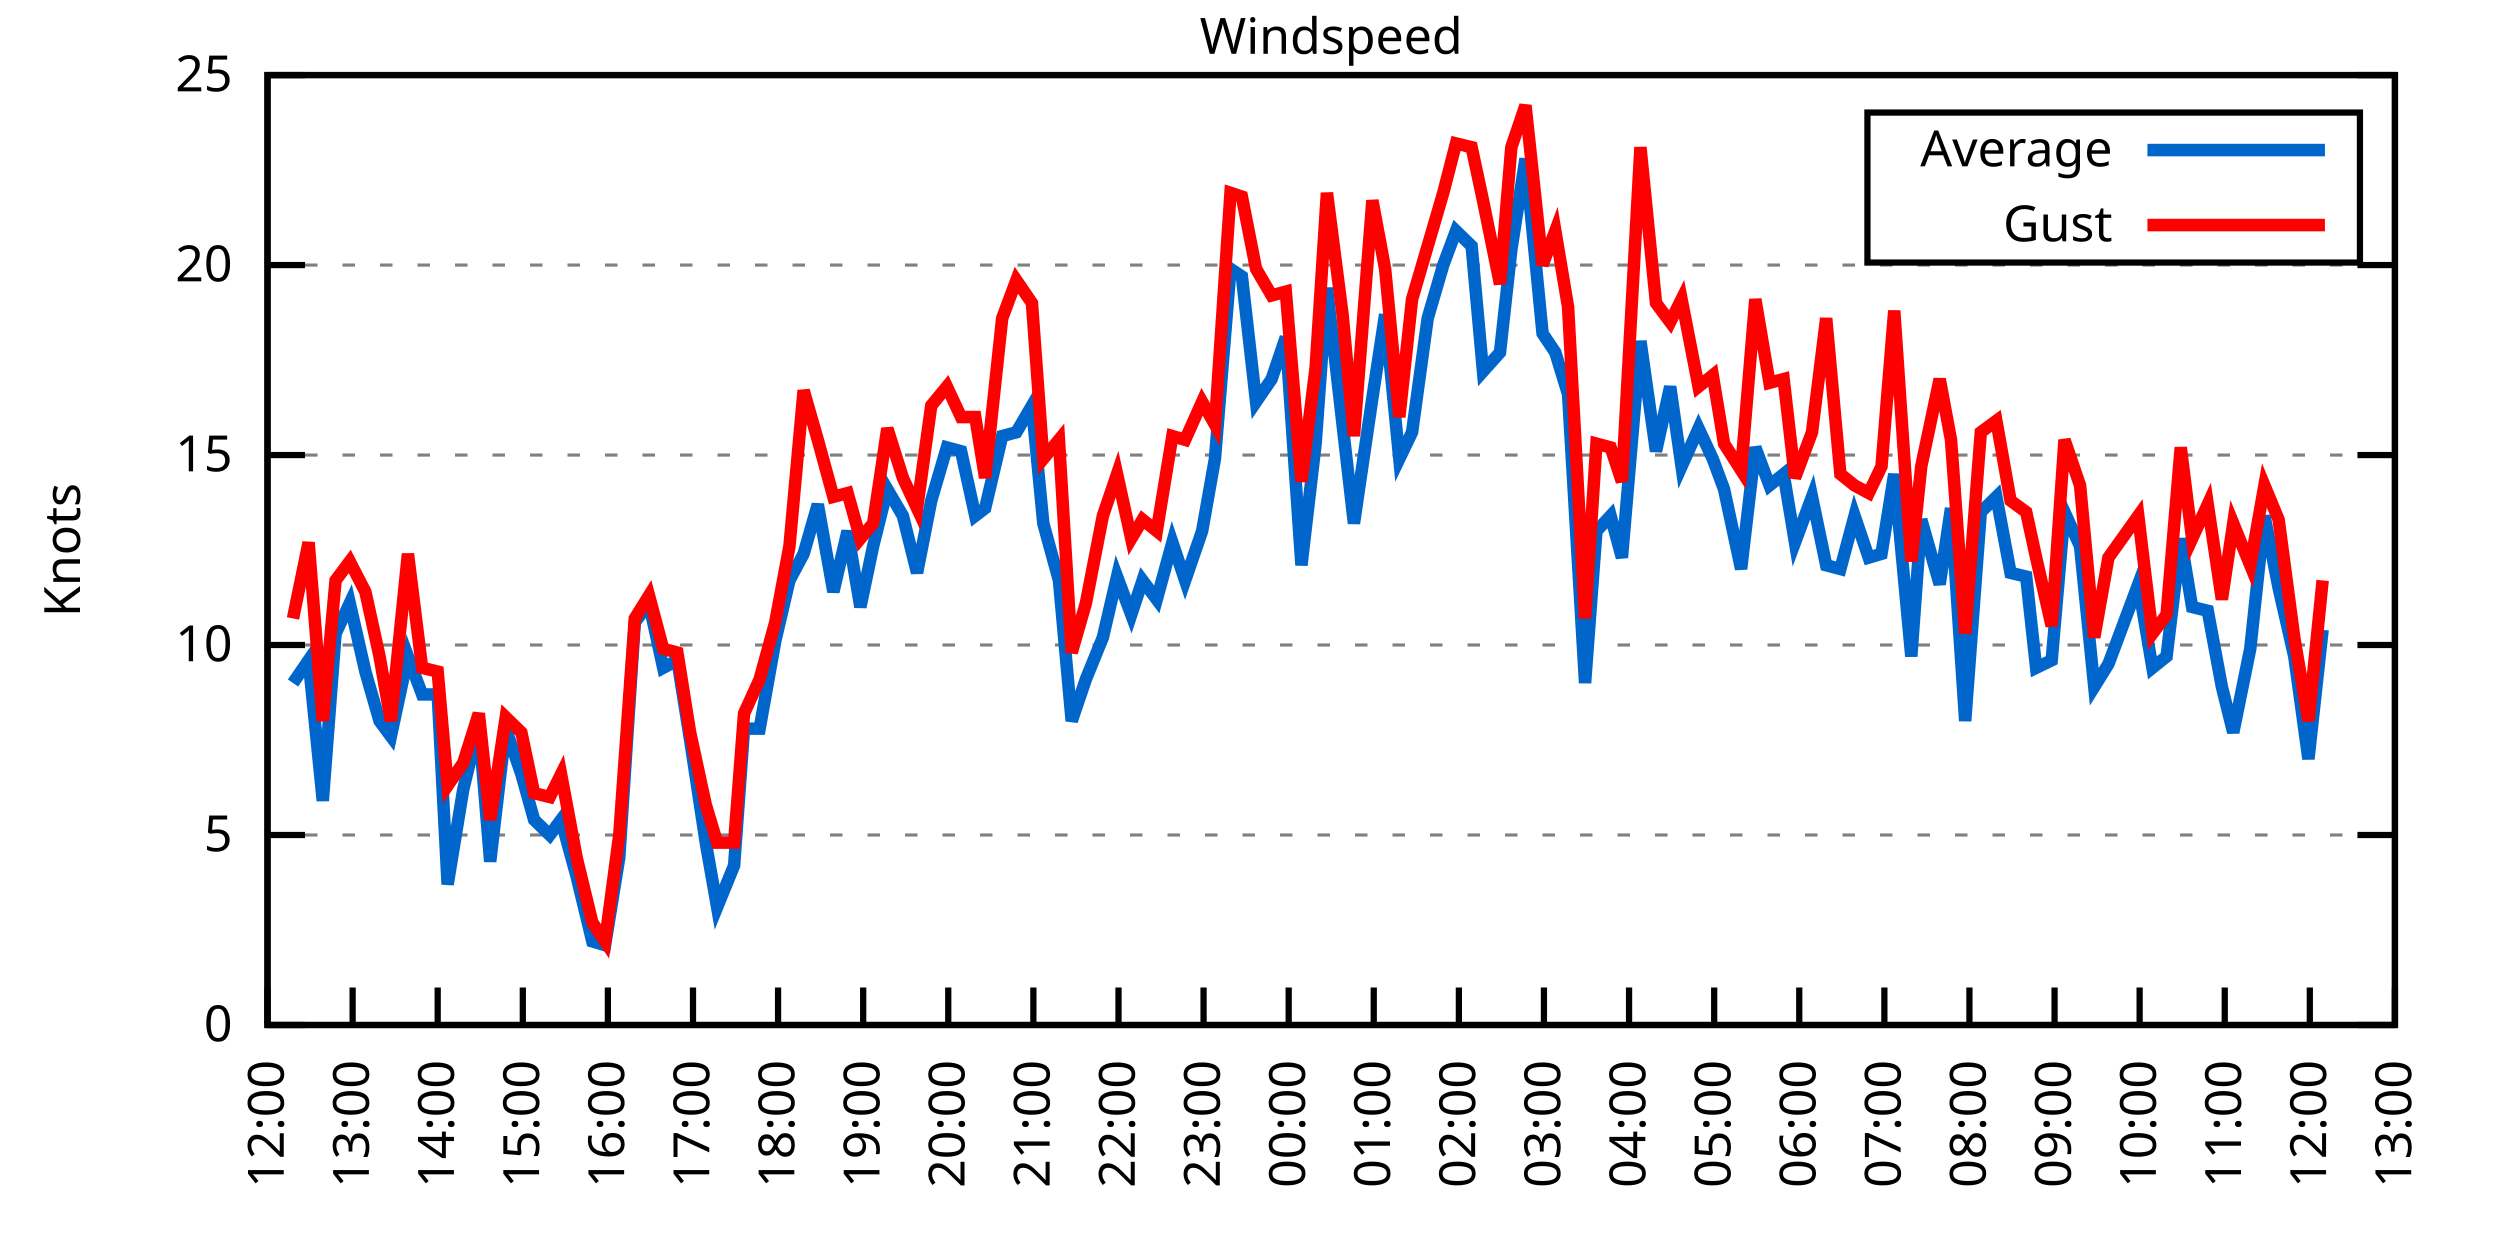
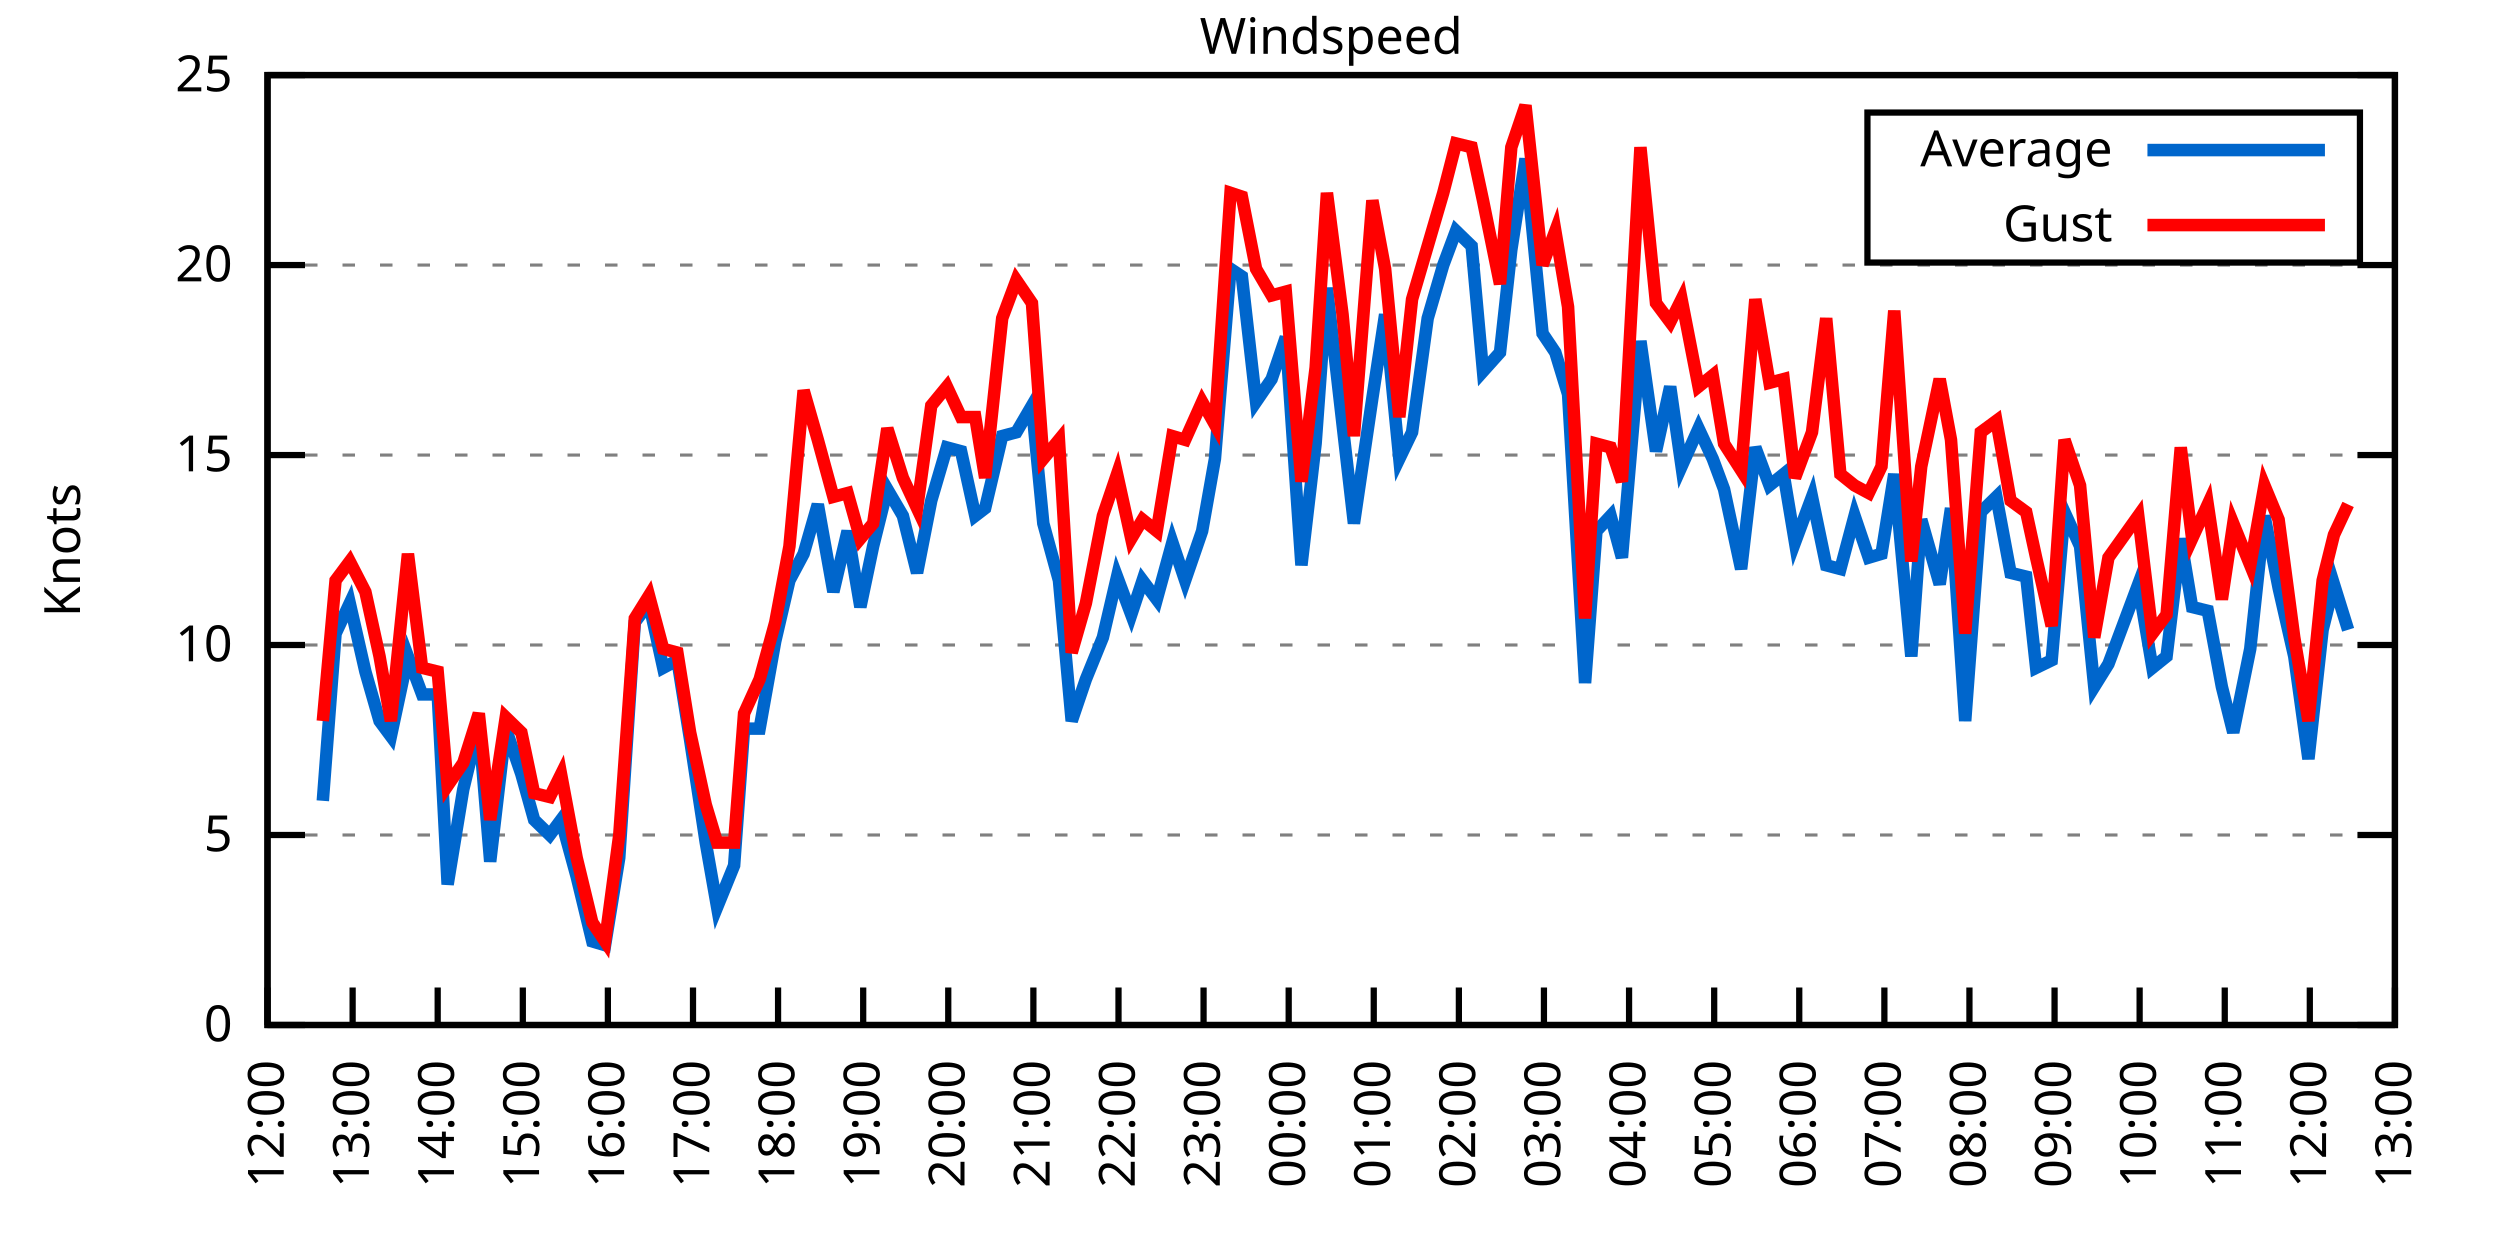
<svg xmlns="http://www.w3.org/2000/svg" xmlns:xlink="http://www.w3.org/1999/xlink" width="400" height="200" viewBox="0 0 400 200">
  <g id="gnuplot_canvas">
    <rect x="0" y="0" width="400" height="200" fill="none" />
    <defs>
      <circle id="gpDot" r="0.5" stroke-width="0.5" stroke="currentColor" />
      <path id="gpPt0" stroke-width="0.333" stroke="currentColor" d="M-1,0 h2 M0,-1 v2" />
      <path id="gpPt1" stroke-width="0.333" stroke="currentColor" d="M-1,-1 L1,1 M1,-1 L-1,1" />
      <path id="gpPt2" stroke-width="0.333" stroke="currentColor" d="M-1,0 L1,0 M0,-1 L0,1 M-1,-1 L1,1 M-1,1 L1,-1" />
      <rect id="gpPt3" stroke-width="0.333" stroke="currentColor" x="-1" y="-1" width="2" height="2" />
      <rect id="gpPt4" stroke-width="0.333" stroke="currentColor" fill="currentColor" x="-1" y="-1" width="2" height="2" />
      <circle id="gpPt5" stroke-width="0.333" stroke="currentColor" cx="0" cy="0" r="1" />
      <use xlink:href="#gpPt5" id="gpPt6" fill="currentColor" stroke="none" />
      <path id="gpPt7" stroke-width="0.333" stroke="currentColor" d="M0,-1.33 L-1.33,0.67 L1.33,0.67 z" />
      <use xlink:href="#gpPt7" id="gpPt8" fill="currentColor" stroke="none" />
      <use xlink:href="#gpPt7" id="gpPt9" stroke="currentColor" transform="rotate(180)" />
      <use xlink:href="#gpPt9" id="gpPt10" fill="currentColor" stroke="none" />
      <use xlink:href="#gpPt3" id="gpPt11" stroke="currentColor" transform="rotate(45)" />
      <use xlink:href="#gpPt11" id="gpPt12" fill="currentColor" stroke="none" />
      <path id="gpPt13" stroke-width="0.333" stroke="currentColor" d="M0,1.330 L1.265,0.411 L0.782,-1.067 L-0.782,-1.076 L-1.265,0.411 z" />
      <use xlink:href="#gpPt13" id="gpPt14" fill="currentColor" stroke="none" />
      <filter id="textbox" filterUnits="objectBoundingBox" x="0" y="0" height="1" width="1">
        <feFlood flood-color="white" flood-opacity="1" result="bgnd" />
        <feComposite in="SourceGraphic" in2="bgnd" operator="atop" />
      </filter>
      <filter id="greybox" filterUnits="objectBoundingBox" x="0" y="0" height="1" width="1">
        <feFlood flood-color="lightgrey" flood-opacity="1" result="grey" />
        <feComposite in="SourceGraphic" in2="grey" operator="atop" />
      </filter>
    </defs>
    <g fill="none" color="white" stroke="currentColor" stroke-width="1.00" stroke-linecap="butt" stroke-linejoin="miter">
</g>
    <g fill="none" color="black" stroke="currentColor" stroke-width="1.00" stroke-linecap="butt" stroke-linejoin="miter">
      <g stroke="none" shape-rendering="crispEdges">
        <polygon fill="rgb(255, 255, 255)" points="42.80,164.00 383.18,164.00 383.18,12.02 42.80,12.02 " />
      </g>
    </g>
    <g fill="none" color="black" stroke="currentColor" stroke-width="1.00" stroke-linecap="butt" stroke-linejoin="miter">
</g>
    <g fill="none" color="black" stroke="black" stroke-width="0.50" stroke-linecap="butt" stroke-linejoin="miter">
</g>
    <g fill="none" color="gray" stroke="currentColor" stroke-width="0.50" stroke-linecap="butt" stroke-linejoin="miter">
      <path stroke="gray" stroke-dasharray="2,4" class="gridline" d="M42.80,164.00 L383.19,164.00  " />
    </g>
    <g fill="none" color="gray" stroke="gray" stroke-width="1.00" stroke-linecap="butt" stroke-linejoin="miter">
</g>
    <g fill="none" color="black" stroke="currentColor" stroke-width="1.00" stroke-linecap="butt" stroke-linejoin="miter">
      <path stroke="black" d="M42.80,164.00 L48.80,164.00 M383.19,164.00 L377.19,164.00  " />
      <g transform="translate(37.20,166.60)" stroke="none" fill="black" font-family="Sans" font-size="8.00" text-anchor="end">
        <text>
          <tspan font-family="Sans"> 0</tspan>
        </text>
      </g>
    </g>
    <g fill="none" color="black" stroke="currentColor" stroke-width="1.00" stroke-linecap="butt" stroke-linejoin="miter">
</g>
    <g fill="none" color="black" stroke="black" stroke-width="0.50" stroke-linecap="butt" stroke-linejoin="miter">
</g>
    <g fill="none" color="gray" stroke="currentColor" stroke-width="0.50" stroke-linecap="butt" stroke-linejoin="miter">
      <path stroke="gray" stroke-dasharray="2,4" class="gridline" d="M42.80,133.60 L383.19,133.60  " />
    </g>
    <g fill="none" color="gray" stroke="gray" stroke-width="1.00" stroke-linecap="butt" stroke-linejoin="miter">
</g>
    <g fill="none" color="black" stroke="currentColor" stroke-width="1.00" stroke-linecap="butt" stroke-linejoin="miter">
      <path stroke="black" d="M42.80,133.60 L48.80,133.60 M383.19,133.60 L377.19,133.60  " />
      <g transform="translate(37.20,136.20)" stroke="none" fill="black" font-family="Sans" font-size="8.00" text-anchor="end">
        <text>
          <tspan font-family="Sans"> 5</tspan>
        </text>
      </g>
    </g>
    <g fill="none" color="black" stroke="currentColor" stroke-width="1.00" stroke-linecap="butt" stroke-linejoin="miter">
</g>
    <g fill="none" color="black" stroke="black" stroke-width="0.50" stroke-linecap="butt" stroke-linejoin="miter">
</g>
    <g fill="none" color="gray" stroke="currentColor" stroke-width="0.50" stroke-linecap="butt" stroke-linejoin="miter">
      <path stroke="gray" stroke-dasharray="2,4" class="gridline" d="M42.80,103.20 L383.19,103.20  " />
    </g>
    <g fill="none" color="gray" stroke="gray" stroke-width="1.00" stroke-linecap="butt" stroke-linejoin="miter">
</g>
    <g fill="none" color="black" stroke="currentColor" stroke-width="1.00" stroke-linecap="butt" stroke-linejoin="miter">
      <path stroke="black" d="M42.80,103.20 L48.80,103.20 M383.19,103.20 L377.19,103.20  " />
      <g transform="translate(37.20,105.80)" stroke="none" fill="black" font-family="Sans" font-size="8.00" text-anchor="end">
        <text>
          <tspan font-family="Sans"> 10</tspan>
        </text>
      </g>
    </g>
    <g fill="none" color="black" stroke="currentColor" stroke-width="1.00" stroke-linecap="butt" stroke-linejoin="miter">
</g>
    <g fill="none" color="black" stroke="black" stroke-width="0.50" stroke-linecap="butt" stroke-linejoin="miter">
</g>
    <g fill="none" color="gray" stroke="currentColor" stroke-width="0.50" stroke-linecap="butt" stroke-linejoin="miter">
      <path stroke="gray" stroke-dasharray="2,4" class="gridline" d="M42.80,72.81 L383.19,72.81  " />
    </g>
    <g fill="none" color="gray" stroke="gray" stroke-width="1.00" stroke-linecap="butt" stroke-linejoin="miter">
</g>
    <g fill="none" color="black" stroke="currentColor" stroke-width="1.00" stroke-linecap="butt" stroke-linejoin="miter">
      <path stroke="black" d="M42.80,72.81 L48.80,72.81 M383.19,72.81 L377.19,72.81  " />
      <g transform="translate(37.20,75.41)" stroke="none" fill="black" font-family="Sans" font-size="8.00" text-anchor="end">
        <text>
          <tspan font-family="Sans"> 15</tspan>
        </text>
      </g>
    </g>
    <g fill="none" color="black" stroke="currentColor" stroke-width="1.00" stroke-linecap="butt" stroke-linejoin="miter">
</g>
    <g fill="none" color="black" stroke="black" stroke-width="0.50" stroke-linecap="butt" stroke-linejoin="miter">
</g>
    <g fill="none" color="gray" stroke="currentColor" stroke-width="0.50" stroke-linecap="butt" stroke-linejoin="miter">
      <path stroke="gray" stroke-dasharray="2,4" class="gridline" d="M42.80,42.41 L383.19,42.41  " />
    </g>
    <g fill="none" color="gray" stroke="gray" stroke-width="1.00" stroke-linecap="butt" stroke-linejoin="miter">
</g>
    <g fill="none" color="black" stroke="currentColor" stroke-width="1.00" stroke-linecap="butt" stroke-linejoin="miter">
      <path stroke="black" d="M42.80,42.41 L48.80,42.41 M383.19,42.41 L377.19,42.41  " />
      <g transform="translate(37.20,45.01)" stroke="none" fill="black" font-family="Sans" font-size="8.00" text-anchor="end">
        <text>
          <tspan font-family="Sans"> 20</tspan>
        </text>
      </g>
    </g>
    <g fill="none" color="black" stroke="currentColor" stroke-width="1.00" stroke-linecap="butt" stroke-linejoin="miter">
</g>
    <g fill="none" color="black" stroke="black" stroke-width="0.50" stroke-linecap="butt" stroke-linejoin="miter">
</g>
    <g fill="none" color="gray" stroke="currentColor" stroke-width="0.50" stroke-linecap="butt" stroke-linejoin="miter">
      <path stroke="gray" stroke-dasharray="2,4" class="gridline" d="M42.80,12.01 L383.19,12.01  " />
    </g>
    <g fill="none" color="gray" stroke="gray" stroke-width="1.00" stroke-linecap="butt" stroke-linejoin="miter">
</g>
    <g fill="none" color="black" stroke="currentColor" stroke-width="1.00" stroke-linecap="butt" stroke-linejoin="miter">
      <path stroke="black" d="M42.80,12.01 L48.80,12.01 M383.19,12.01 L377.19,12.01  " />
      <g transform="translate(37.20,14.61)" stroke="none" fill="black" font-family="Sans" font-size="8.00" text-anchor="end">
        <text>
          <tspan font-family="Sans"> 25</tspan>
        </text>
      </g>
    </g>
    <g fill="none" color="black" stroke="currentColor" stroke-width="1.00" stroke-linecap="butt" stroke-linejoin="miter">
      <path stroke="black" d="M42.80,164.00 L42.80,158.00  " />
      <g transform="translate(45.40,169.60) rotate(270.00)" stroke="none" fill="black" font-family="Sans" font-size="8.00" text-anchor="end">
        <text>
          <tspan font-family="Sans">12:00</tspan>
        </text>
      </g>
    </g>
    <g fill="none" color="black" stroke="currentColor" stroke-width="1.00" stroke-linecap="butt" stroke-linejoin="miter">
      <path stroke="black" d="M56.42,164.00 L56.42,158.00  " />
      <g transform="translate(59.02,169.60) rotate(270.00)" stroke="none" fill="black" font-family="Sans" font-size="8.00" text-anchor="end">
        <text>
          <tspan font-family="Sans">13:00</tspan>
        </text>
      </g>
    </g>
    <g fill="none" color="black" stroke="currentColor" stroke-width="1.00" stroke-linecap="butt" stroke-linejoin="miter">
      <path stroke="black" d="M70.03,164.00 L70.03,158.00  " />
      <g transform="translate(72.63,169.60) rotate(270.00)" stroke="none" fill="black" font-family="Sans" font-size="8.00" text-anchor="end">
        <text>
          <tspan font-family="Sans">14:00</tspan>
        </text>
      </g>
    </g>
    <g fill="none" color="black" stroke="currentColor" stroke-width="1.00" stroke-linecap="butt" stroke-linejoin="miter">
      <path stroke="black" d="M83.65,164.00 L83.65,158.00  " />
      <g transform="translate(86.25,169.60) rotate(270.00)" stroke="none" fill="black" font-family="Sans" font-size="8.00" text-anchor="end">
        <text>
          <tspan font-family="Sans">15:00</tspan>
        </text>
      </g>
    </g>
    <g fill="none" color="black" stroke="currentColor" stroke-width="1.00" stroke-linecap="butt" stroke-linejoin="miter">
      <path stroke="black" d="M97.26,164.00 L97.26,158.00  " />
      <g transform="translate(99.86,169.60) rotate(270.00)" stroke="none" fill="black" font-family="Sans" font-size="8.00" text-anchor="end">
        <text>
          <tspan font-family="Sans">16:00</tspan>
        </text>
      </g>
    </g>
    <g fill="none" color="black" stroke="currentColor" stroke-width="1.00" stroke-linecap="butt" stroke-linejoin="miter">
      <path stroke="black" d="M110.88,164.00 L110.88,158.00  " />
      <g transform="translate(113.48,169.60) rotate(270.00)" stroke="none" fill="black" font-family="Sans" font-size="8.00" text-anchor="end">
        <text>
          <tspan font-family="Sans">17:00</tspan>
        </text>
      </g>
    </g>
    <g fill="none" color="black" stroke="currentColor" stroke-width="1.00" stroke-linecap="butt" stroke-linejoin="miter">
      <path stroke="black" d="M124.49,164.00 L124.49,158.00  " />
      <g transform="translate(127.09,169.60) rotate(270.00)" stroke="none" fill="black" font-family="Sans" font-size="8.00" text-anchor="end">
        <text>
          <tspan font-family="Sans">18:00</tspan>
        </text>
      </g>
    </g>
    <g fill="none" color="black" stroke="currentColor" stroke-width="1.00" stroke-linecap="butt" stroke-linejoin="miter">
      <path stroke="black" d="M138.11,164.00 L138.11,158.00  " />
      <g transform="translate(140.71,169.60) rotate(270.00)" stroke="none" fill="black" font-family="Sans" font-size="8.00" text-anchor="end">
        <text>
          <tspan font-family="Sans">19:00</tspan>
        </text>
      </g>
    </g>
    <g fill="none" color="black" stroke="currentColor" stroke-width="1.00" stroke-linecap="butt" stroke-linejoin="miter">
      <path stroke="black" d="M151.72,164.00 L151.72,158.00  " />
      <g transform="translate(154.32,169.60) rotate(270.00)" stroke="none" fill="black" font-family="Sans" font-size="8.00" text-anchor="end">
        <text>
          <tspan font-family="Sans">20:00</tspan>
        </text>
      </g>
    </g>
    <g fill="none" color="black" stroke="currentColor" stroke-width="1.00" stroke-linecap="butt" stroke-linejoin="miter">
      <path stroke="black" d="M165.34,164.00 L165.34,158.00  " />
      <g transform="translate(167.94,169.60) rotate(270.00)" stroke="none" fill="black" font-family="Sans" font-size="8.00" text-anchor="end">
        <text>
          <tspan font-family="Sans">21:00</tspan>
        </text>
      </g>
    </g>
    <g fill="none" color="black" stroke="currentColor" stroke-width="1.00" stroke-linecap="butt" stroke-linejoin="miter">
      <path stroke="black" d="M178.96,164.00 L178.96,158.00  " />
      <g transform="translate(181.56,169.60) rotate(270.00)" stroke="none" fill="black" font-family="Sans" font-size="8.00" text-anchor="end">
        <text>
          <tspan font-family="Sans">22:00</tspan>
        </text>
      </g>
    </g>
    <g fill="none" color="black" stroke="currentColor" stroke-width="1.00" stroke-linecap="butt" stroke-linejoin="miter">
      <path stroke="black" d="M192.57,164.00 L192.57,158.00  " />
      <g transform="translate(195.17,169.60) rotate(270.00)" stroke="none" fill="black" font-family="Sans" font-size="8.00" text-anchor="end">
        <text>
          <tspan font-family="Sans">23:00</tspan>
        </text>
      </g>
    </g>
    <g fill="none" color="black" stroke="currentColor" stroke-width="1.00" stroke-linecap="butt" stroke-linejoin="miter">
      <path stroke="black" d="M206.19,164.00 L206.19,158.00  " />
      <g transform="translate(208.79,169.60) rotate(270.00)" stroke="none" fill="black" font-family="Sans" font-size="8.00" text-anchor="end">
        <text>
          <tspan font-family="Sans">00:00</tspan>
        </text>
      </g>
    </g>
    <g fill="none" color="black" stroke="currentColor" stroke-width="1.00" stroke-linecap="butt" stroke-linejoin="miter">
      <path stroke="black" d="M219.80,164.00 L219.80,158.00  " />
      <g transform="translate(222.40,169.60) rotate(270.00)" stroke="none" fill="black" font-family="Sans" font-size="8.00" text-anchor="end">
        <text>
          <tspan font-family="Sans">01:00</tspan>
        </text>
      </g>
    </g>
    <g fill="none" color="black" stroke="currentColor" stroke-width="1.00" stroke-linecap="butt" stroke-linejoin="miter">
      <path stroke="black" d="M233.42,164.00 L233.42,158.00  " />
      <g transform="translate(236.02,169.60) rotate(270.00)" stroke="none" fill="black" font-family="Sans" font-size="8.00" text-anchor="end">
        <text>
          <tspan font-family="Sans">02:00</tspan>
        </text>
      </g>
    </g>
    <g fill="none" color="black" stroke="currentColor" stroke-width="1.00" stroke-linecap="butt" stroke-linejoin="miter">
      <path stroke="black" d="M247.03,164.00 L247.03,158.00  " />
      <g transform="translate(249.63,169.60) rotate(270.00)" stroke="none" fill="black" font-family="Sans" font-size="8.00" text-anchor="end">
        <text>
          <tspan font-family="Sans">03:00</tspan>
        </text>
      </g>
    </g>
    <g fill="none" color="black" stroke="currentColor" stroke-width="1.00" stroke-linecap="butt" stroke-linejoin="miter">
      <path stroke="black" d="M260.65,164.00 L260.65,158.00  " />
      <g transform="translate(263.25,169.60) rotate(270.00)" stroke="none" fill="black" font-family="Sans" font-size="8.00" text-anchor="end">
        <text>
          <tspan font-family="Sans">04:00</tspan>
        </text>
      </g>
    </g>
    <g fill="none" color="black" stroke="currentColor" stroke-width="1.00" stroke-linecap="butt" stroke-linejoin="miter">
      <path stroke="black" d="M274.27,164.00 L274.27,158.00  " />
      <g transform="translate(276.87,169.60) rotate(270.00)" stroke="none" fill="black" font-family="Sans" font-size="8.00" text-anchor="end">
        <text>
          <tspan font-family="Sans">05:00</tspan>
        </text>
      </g>
    </g>
    <g fill="none" color="black" stroke="currentColor" stroke-width="1.00" stroke-linecap="butt" stroke-linejoin="miter">
      <path stroke="black" d="M287.88,164.00 L287.88,158.00  " />
      <g transform="translate(290.48,169.60) rotate(270.00)" stroke="none" fill="black" font-family="Sans" font-size="8.00" text-anchor="end">
        <text>
          <tspan font-family="Sans">06:00</tspan>
        </text>
      </g>
    </g>
    <g fill="none" color="black" stroke="currentColor" stroke-width="1.00" stroke-linecap="butt" stroke-linejoin="miter">
      <path stroke="black" d="M301.50,164.00 L301.50,158.00  " />
      <g transform="translate(304.10,169.60) rotate(270.00)" stroke="none" fill="black" font-family="Sans" font-size="8.00" text-anchor="end">
        <text>
          <tspan font-family="Sans">07:00</tspan>
        </text>
      </g>
    </g>
    <g fill="none" color="black" stroke="currentColor" stroke-width="1.00" stroke-linecap="butt" stroke-linejoin="miter">
      <path stroke="black" d="M315.11,164.00 L315.11,158.00  " />
      <g transform="translate(317.71,169.60) rotate(270.00)" stroke="none" fill="black" font-family="Sans" font-size="8.00" text-anchor="end">
        <text>
          <tspan font-family="Sans">08:00</tspan>
        </text>
      </g>
    </g>
    <g fill="none" color="black" stroke="currentColor" stroke-width="1.00" stroke-linecap="butt" stroke-linejoin="miter">
      <path stroke="black" d="M328.73,164.00 L328.73,158.00  " />
      <g transform="translate(331.33,169.60) rotate(270.00)" stroke="none" fill="black" font-family="Sans" font-size="8.00" text-anchor="end">
        <text>
          <tspan font-family="Sans">09:00</tspan>
        </text>
      </g>
    </g>
    <g fill="none" color="black" stroke="currentColor" stroke-width="1.00" stroke-linecap="butt" stroke-linejoin="miter">
      <path stroke="black" d="M342.34,164.00 L342.34,158.00  " />
      <g transform="translate(344.94,169.60) rotate(270.00)" stroke="none" fill="black" font-family="Sans" font-size="8.00" text-anchor="end">
        <text>
          <tspan font-family="Sans">10:00</tspan>
        </text>
      </g>
    </g>
    <g fill="none" color="black" stroke="currentColor" stroke-width="1.00" stroke-linecap="butt" stroke-linejoin="miter">
      <path stroke="black" d="M355.96,164.00 L355.96,158.00  " />
      <g transform="translate(358.56,169.60) rotate(270.00)" stroke="none" fill="black" font-family="Sans" font-size="8.00" text-anchor="end">
        <text>
          <tspan font-family="Sans">11:00</tspan>
        </text>
      </g>
    </g>
    <g fill="none" color="black" stroke="currentColor" stroke-width="1.00" stroke-linecap="butt" stroke-linejoin="miter">
      <path stroke="black" d="M369.57,164.00 L369.57,158.00  " />
      <g transform="translate(372.17,169.60) rotate(270.00)" stroke="none" fill="black" font-family="Sans" font-size="8.00" text-anchor="end">
        <text>
          <tspan font-family="Sans">12:00</tspan>
        </text>
      </g>
    </g>
    <g fill="none" color="black" stroke="currentColor" stroke-width="1.00" stroke-linecap="butt" stroke-linejoin="miter">
      <path stroke="black" d="M383.19,164.00 L383.19,158.00  " />
      <g transform="translate(385.79,169.60) rotate(270.00)" stroke="none" fill="black" font-family="Sans" font-size="8.00" text-anchor="end">
        <text>
          <tspan font-family="Sans">13:00</tspan>
        </text>
      </g>
    </g>
    <g fill="none" color="black" stroke="currentColor" stroke-width="1.00" stroke-linecap="butt" stroke-linejoin="miter">
</g>
    <g fill="none" color="black" stroke="currentColor" stroke-width="1.00" stroke-linecap="butt" stroke-linejoin="miter">
      <path stroke="black" d="M42.80,12.01 L42.80,164.00 L383.19,164.00 L383.19,12.01 L42.80,12.01 Z  " />
    </g>
    <g fill="none" color="black" stroke="currentColor" stroke-width="1.00" stroke-linecap="butt" stroke-linejoin="miter">
</g>
    <g fill="none" color="black" stroke="currentColor" stroke-width="1.00" stroke-linecap="butt" stroke-linejoin="miter">
      <path stroke="black" d="M298.79,42.01 L298.79,18.01 L377.59,18.01 L377.59,42.01 L298.79,42.01 Z  " />
    </g>
    <g id="Windspeed_plot_1">
      <g fill="none" color="white" stroke="black" stroke-width="2.00" stroke-linecap="butt" stroke-linejoin="miter">
</g>
      <g fill="none" color="black" stroke="currentColor" stroke-width="2.00" stroke-linecap="butt" stroke-linejoin="miter">
        <g transform="translate(337.99,26.61)" stroke="none" fill="black" font-family="Sans" font-size="8.00" text-anchor="end">
          <text>
            <tspan font-family="Sans">Average</tspan>
          </text>
        </g>
      </g>
      <g fill="none" color="black" stroke="currentColor" stroke-width="2.00" stroke-linecap="butt" stroke-linejoin="miter">
-         <path stroke="rgb(  0, 102, 204)" d="M343.59,24.01 L371.99,24.01 M46.88,109.28 L49.38,105.64 L51.65,128.13 L53.69,101.38 L55.96,96.52 L58.46,107.46   L60.73,115.36 L62.54,117.80 L65.27,105.03 L67.54,111.11 L70.03,111.11 L71.62,141.51 L74.12,126.31 L76.61,115.97   L78.43,137.86 L80.92,116.58 L83.42,123.87 L85.46,131.17 L87.96,133.60 L89.77,131.17 L92.27,140.29 L94.77,150.62   L96.81,151.23 L99.08,137.25 L101.57,99.56 L103.84,96.52 L106.11,106.85 L108.38,105.64 L110.42,118.40 L112.92,134.82   L114.74,145.15 L117.46,138.47 L119.05,116.58 L121.54,116.58 L124.04,102.60 L126.31,92.87 L128.58,88.61 L130.85,80.71   L133.34,94.69 L135.61,84.97 L137.66,97.12 L139.70,87.40 L141.97,78.28 L144.46,82.53 L146.73,91.65 L149.00,80.10   L151.50,71.59 L153.77,72.20 L156.04,82.53 L157.62,81.32 L160.35,69.77 L162.62,69.16 L165.11,64.90 L166.93,83.75   L169.43,92.87 L171.47,115.36 L173.74,108.68 L176.46,101.99 L178.73,92.26 L181.00,98.34 L182.81,92.87 L185.08,95.91   L187.58,86.79 L189.62,92.87 L192.34,84.97 L194.39,73.41 L196.88,43.02 L198.70,44.23 L200.97,64.29 L203.46,60.65   L205.73,53.96 L208.23,90.44 L210.50,70.98 L212.31,46.06 L214.81,67.94 L216.63,83.75 L219.58,63.69 L221.62,50.31   L223.89,73.41 L225.93,69.16 L228.43,50.92 L230.92,42.41 L232.96,36.94 L235.46,39.37 L237.28,59.43 L240.00,56.39   L241.81,39.98 L244.08,25.39 L246.81,53.35 L248.85,56.39 L250.89,63.08 L253.61,109.28 L255.43,84.97 L257.70,82.53   L259.51,89.22 L262.47,54.57 L264.96,72.20 L267.23,61.86 L269.05,74.63 L271.77,68.55 L274.04,73.41 L275.85,78.28   L278.58,91.04 L280.85,71.59 L283.12,77.67 L285.38,75.85 L287.20,86.79 L289.92,79.49 L292.19,90.44 L294.46,91.04   L296.73,82.53 L299.00,89.22 L301.04,88.61 L303.08,75.85 L305.81,105.03 L307.40,83.14 L310.35,93.48 L312.16,81.32   L314.43,115.36 L316.93,81.93 L319.42,79.49 L321.69,91.65 L324.19,92.26 L325.78,106.85 L328.27,105.64 L330.32,81.93   L332.81,87.40 L335.08,109.89 L337.35,106.24 L342.12,93.48 L344.39,106.85 L346.65,105.03 L348.92,86.18 L350.74,97.12   L353.24,97.73 L355.50,109.89 L357.32,117.19 L360.04,103.81 L362.31,82.53 L364.58,94.08 L367.08,105.03 L369.35,121.44   L371.62,100.77  " />
+         <path stroke="rgb(  0, 102, 204)" d="M343.59,24.01 L371.99,24.01 M51.65,128.13 L53.69,101.38 L55.96,96.52 L58.46,107.46 L60.73,115.36 L62.54,117.80   L65.27,105.03 L67.54,111.11 L70.03,111.11 L71.62,141.51 L74.12,126.31 L76.61,115.97 L78.43,137.86 L80.92,116.58   L83.42,123.87 L85.46,131.17 L87.96,133.60 L89.77,131.17 L92.27,140.29 L94.77,150.62 L96.81,151.23 L99.08,137.25   L101.57,99.56 L103.84,96.52 L106.11,106.85 L108.38,105.64 L110.42,118.40 L112.92,134.82 L114.74,145.15 L117.46,138.47   L119.05,116.58 L121.54,116.58 L124.04,102.60 L126.31,92.87 L128.58,88.61 L130.85,80.71 L133.34,94.69 L135.61,84.97   L137.66,97.12 L139.70,87.40 L141.97,78.28 L144.46,82.53 L146.73,91.65 L149.00,80.10 L151.50,71.59 L153.77,72.20   L156.04,82.53 L157.62,81.32 L160.35,69.77 L162.62,69.16 L165.11,64.90 L166.93,83.75 L169.43,92.87 L171.47,115.36   L173.74,108.68 L176.46,101.99 L178.73,92.26 L181.00,98.34 L182.81,92.87 L185.08,95.91 L187.58,86.79 L189.62,92.87   L192.34,84.97 L194.39,73.41 L196.88,43.02 L198.70,44.23 L200.97,64.29 L203.46,60.65 L205.73,53.96 L208.23,90.44   L210.50,70.98 L212.31,46.06 L214.81,67.94 L216.63,83.75 L219.58,63.69 L221.62,50.31 L223.89,73.41 L225.93,69.16   L228.43,50.92 L230.92,42.41 L232.96,36.94 L235.46,39.37 L237.28,59.43 L240.00,56.39 L241.81,39.98 L244.08,25.39   L246.81,53.35 L248.85,56.39 L250.89,63.08 L253.61,109.28 L255.43,84.97 L257.70,82.53 L259.51,89.22 L262.47,54.57   L264.96,72.20 L267.23,61.86 L269.05,74.63 L271.77,68.55 L274.04,73.41 L275.85,78.28 L278.58,91.04 L280.85,71.59   L283.12,77.67 L285.38,75.85 L287.20,86.79 L289.92,79.49 L292.19,90.44 L294.46,91.04 L296.73,82.53 L299.00,89.22   L301.04,88.61 L303.08,75.85 L305.81,105.03 L307.40,83.14 L310.35,93.48 L312.16,81.32 L314.43,115.36 L316.93,81.93   L319.42,79.49 L321.69,91.65 L324.19,92.26 L325.78,106.85 L328.27,105.64 L330.32,81.93 L332.81,87.40 L335.08,109.89   L337.35,106.24 L342.12,93.48 L344.39,106.85 L346.65,105.03 L348.92,86.18 L350.74,97.12 L353.24,97.73 L355.50,109.89   L357.32,117.19 L360.04,103.81 L362.31,82.53 L364.58,94.08 L367.08,105.03 L369.35,121.44 L371.62,100.77 L373.43,93.48   L375.70,100.77  " />
      </g>
    </g>
    <g id="Windspeed_plot_2">
      <g fill="none" color="black" stroke="currentColor" stroke-width="2.00" stroke-linecap="butt" stroke-linejoin="miter">
        <g transform="translate(337.99,38.61)" stroke="none" fill="black" font-family="Sans" font-size="8.00" text-anchor="end">
          <text>
            <tspan font-family="Sans">Gust</tspan>
          </text>
        </g>
      </g>
      <g fill="none" color="black" stroke="currentColor" stroke-width="2.00" stroke-linecap="butt" stroke-linejoin="miter">
-         <path stroke="rgb(255,   0,   0)" d="M343.59,36.01 L371.99,36.01 M46.88,98.95 L49.38,86.79 L51.65,115.36 L53.69,92.87 L55.96,89.83 L58.46,94.69   L60.73,105.03 L62.54,115.36 L65.27,88.61 L67.54,106.85 L70.03,107.46 L71.62,125.70 L74.12,122.05 L76.61,114.15   L78.43,131.17 L80.92,114.76 L83.42,117.19 L85.46,126.91 L87.96,127.52 L89.77,123.87 L92.27,137.25 L94.77,147.59   L96.81,150.62 L99.08,133.60 L101.57,98.95 L103.84,95.30 L106.11,103.81 L108.38,104.42 L110.42,117.19 L112.92,128.74   L114.74,134.82 L117.46,134.82 L119.05,114.15 L121.54,108.68 L124.04,99.56 L126.31,87.40 L128.58,62.47 L130.85,70.37   L133.34,79.49 L135.61,78.89 L137.66,86.18 L139.70,83.75 L141.97,68.55 L144.46,76.45 L146.73,81.32 L149.00,64.90   L151.50,61.86 L153.77,66.73 L156.04,66.73 L157.62,76.45 L160.35,50.92 L162.62,44.84 L165.11,48.49 L166.93,73.41   L169.43,70.37 L171.47,104.42 L173.74,96.52 L176.46,82.53 L178.73,75.85 L181.00,86.18 L182.81,83.14 L185.08,84.97   L187.58,69.77 L189.62,70.37 L192.34,64.29 L194.39,67.94 L196.88,30.86 L198.70,31.46 L200.97,43.02 L203.46,47.27   L205.73,46.66 L208.23,77.06 L210.50,58.82 L212.31,30.86 L214.81,50.31 L216.63,69.77 L219.58,32.07 L221.62,43.02   L223.89,66.73 L225.93,47.88 L228.43,39.37 L230.92,30.86 L232.96,22.95 L235.46,23.56 L237.28,32.07 L240.00,45.45   L241.81,23.56 L244.08,16.87 L246.81,42.41 L248.85,36.94 L250.89,49.10 L253.61,98.95 L255.43,70.98 L257.70,71.59   L259.51,77.06 L262.47,23.56 L264.96,48.49 L267.23,51.53 L269.05,47.88 L271.77,61.86 L274.04,60.04 L275.85,70.98   L278.58,75.24 L280.85,47.88 L283.12,61.25 L285.38,60.65 L287.20,76.45 L289.92,69.16 L292.19,50.92 L294.46,75.85   L296.73,77.67 L299.00,78.89 L301.04,74.63 L303.08,49.70 L305.81,89.83 L307.40,74.63 L310.35,60.65 L312.16,70.37   L314.43,101.38 L316.93,69.16 L319.42,67.33 L321.69,80.10 L324.19,81.93 L325.78,89.22 L328.27,100.16 L330.32,70.37   L332.81,77.67 L335.08,101.99 L337.35,89.22 L342.12,82.53 L344.39,101.38 L346.65,98.34 L348.92,71.59 L350.74,86.18   L353.24,80.71 L355.50,95.91 L357.32,83.75 L360.04,90.44 L362.31,77.67 L364.58,83.14 L367.08,101.99 L369.35,115.36   L371.62,92.87  " />
+         <path stroke="rgb(255,   0,   0)" d="M343.59,36.01 L371.99,36.01 M51.65,115.36 L53.69,92.87 L55.96,89.83 L58.46,94.69 L60.73,105.03 L62.54,115.36   L65.27,88.61 L67.54,106.85 L70.03,107.46 L71.62,125.70 L74.12,122.05 L76.61,114.15 L78.43,131.17 L80.92,114.76   L83.42,117.19 L85.46,126.91 L87.96,127.52 L89.77,123.87 L92.27,137.25 L94.77,147.59 L96.81,150.62 L99.08,133.60   L101.57,98.95 L103.84,95.30 L106.11,103.81 L108.38,104.42 L110.42,117.19 L112.92,128.74 L114.74,134.82 L117.46,134.82   L119.05,114.15 L121.54,108.68 L124.04,99.56 L126.31,87.40 L128.58,62.47 L130.85,70.37 L133.34,79.49 L135.61,78.89   L137.66,86.18 L139.70,83.75 L141.97,68.55 L144.46,76.45 L146.73,81.32 L149.00,64.90 L151.50,61.86 L153.77,66.73   L156.04,66.73 L157.62,76.45 L160.35,50.92 L162.62,44.84 L165.11,48.49 L166.93,73.41 L169.43,70.37 L171.47,104.42   L173.74,96.52 L176.46,82.53 L178.73,75.85 L181.00,86.18 L182.81,83.14 L185.08,84.97 L187.58,69.77 L189.62,70.37   L192.34,64.29 L194.39,67.94 L196.88,30.86 L198.70,31.46 L200.97,43.02 L203.46,47.27 L205.73,46.66 L208.23,77.06   L210.50,58.82 L212.31,30.86 L214.81,50.31 L216.63,69.77 L219.58,32.07 L221.62,43.02 L223.89,66.73 L225.93,47.88   L228.43,39.37 L230.92,30.86 L232.96,22.95 L235.46,23.56 L237.28,32.07 L240.00,45.45 L241.81,23.56 L244.08,16.87   L246.81,42.41 L248.85,36.94 L250.89,49.10 L253.61,98.95 L255.43,70.98 L257.70,71.59 L259.51,77.06 L262.47,23.56   L264.96,48.49 L267.23,51.53 L269.05,47.88 L271.77,61.86 L274.04,60.04 L275.85,70.98 L278.58,75.24 L280.85,47.88   L283.12,61.25 L285.38,60.65 L287.20,76.45 L289.92,69.16 L292.19,50.92 L294.46,75.85 L296.73,77.67 L299.00,78.89   L301.04,74.63 L303.08,49.70 L305.81,89.83 L307.40,74.63 L310.35,60.65 L312.16,70.37 L314.43,101.38 L316.93,69.16   L319.42,67.33 L321.69,80.10 L324.19,81.93 L325.78,89.22 L328.27,100.16 L330.32,70.37 L332.81,77.67 L335.08,101.99   L337.35,89.22 L342.12,82.53 L344.39,101.38 L346.65,98.34 L348.92,71.59 L350.74,86.18 L353.24,80.71 L355.50,95.91   L357.32,83.75 L360.04,90.44 L362.31,77.67 L364.58,83.14 L367.08,101.99 L369.35,115.36 L371.62,92.87 L373.43,85.57   L375.70,80.71  " />
      </g>
    </g>
    <g fill="none" color="black" stroke="currentColor" stroke-width="2.00" stroke-linecap="butt" stroke-linejoin="miter">
</g>
    <g fill="none" color="black" stroke="black" stroke-width="1.00" stroke-linecap="butt" stroke-linejoin="miter">
</g>
    <g fill="none" color="black" stroke="currentColor" stroke-width="1.00" stroke-linecap="butt" stroke-linejoin="miter">
      <path stroke="black" d="M42.80,12.01 L42.80,164.00 L383.19,164.00 L383.19,12.01 L42.80,12.01 Z  " />
      <g transform="translate(12.80,88.01) rotate(270.00)" stroke="none" fill="black" font-family="Sans" font-size="8.00" text-anchor="middle">
        <text>
          <tspan font-family="Sans">Knots</tspan>
        </text>
      </g>
    </g>
    <g fill="none" color="black" stroke="currentColor" stroke-width="1.00" stroke-linecap="butt" stroke-linejoin="miter">
</g>
    <g fill="none" color="black" stroke="currentColor" stroke-width="1.00" stroke-linecap="butt" stroke-linejoin="miter">
      <g transform="translate(212.99,8.61)" stroke="none" fill="black" font-family="Sans" font-size="8.00" text-anchor="middle">
        <text>
          <tspan font-family="Sans">Windspeed</tspan>
        </text>
      </g>
    </g>
    <g fill="none" color="black" stroke="currentColor" stroke-width="1.00" stroke-linecap="butt" stroke-linejoin="miter">
</g>
  </g>
</svg>
